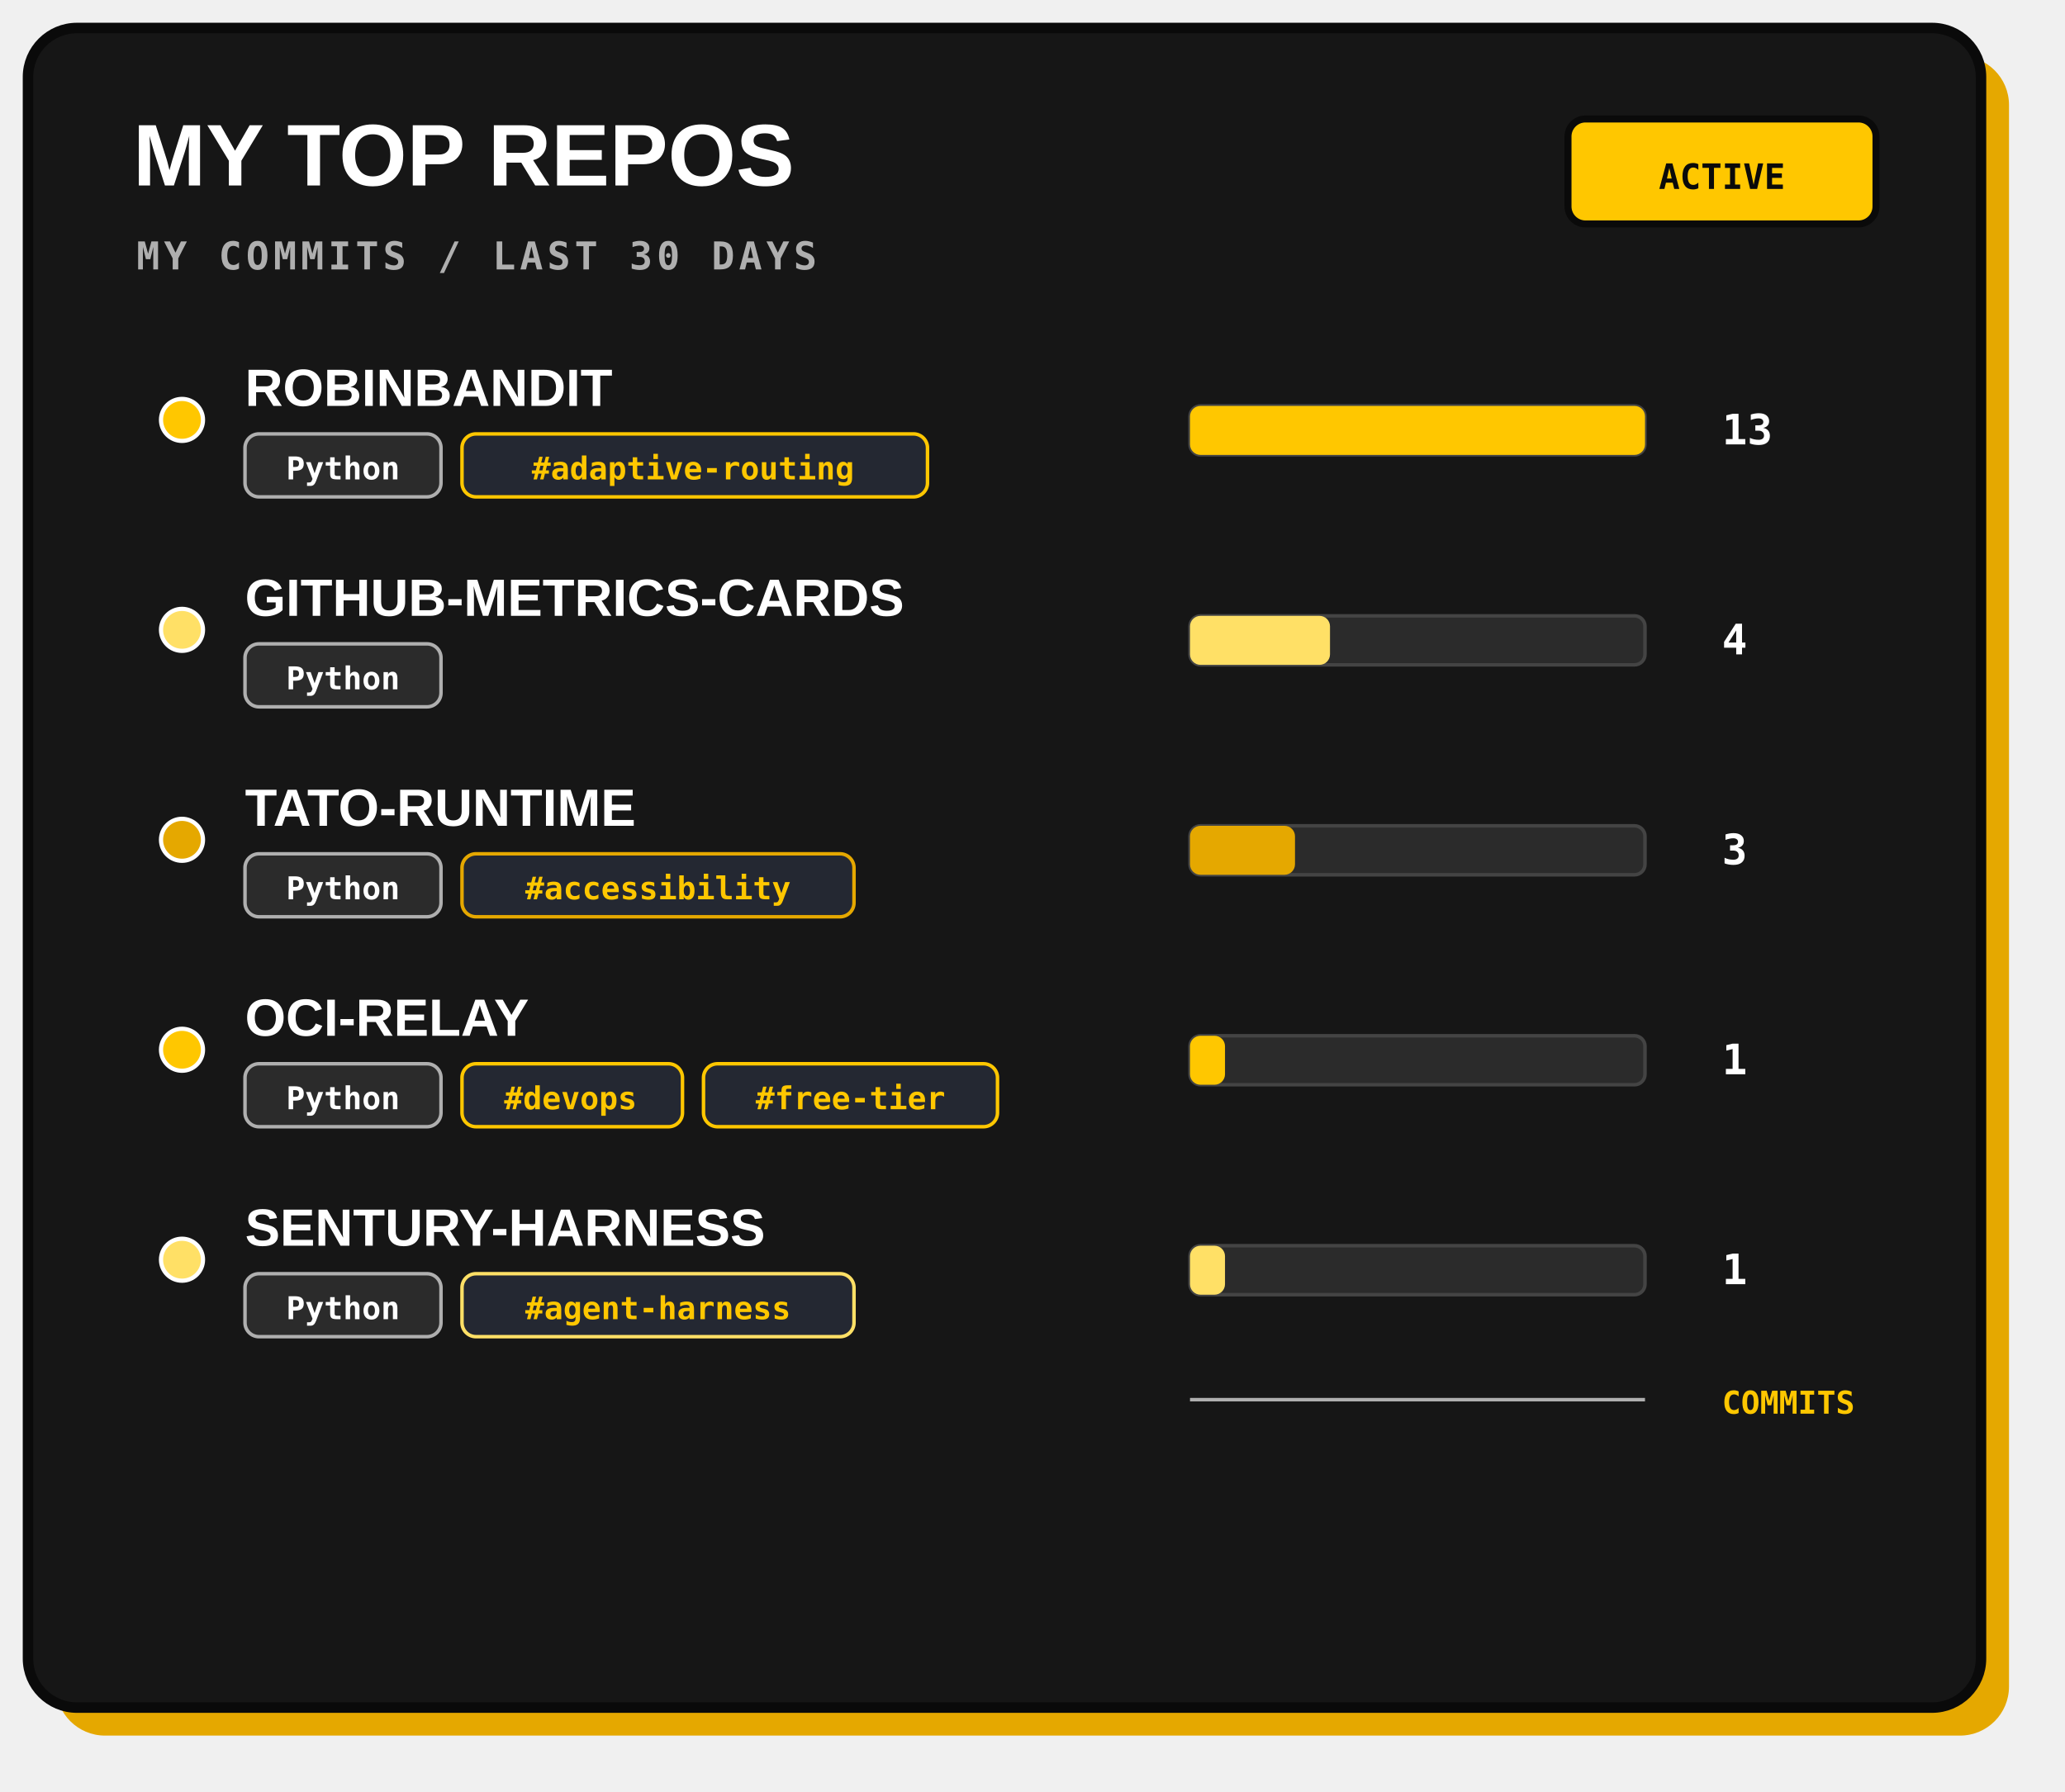
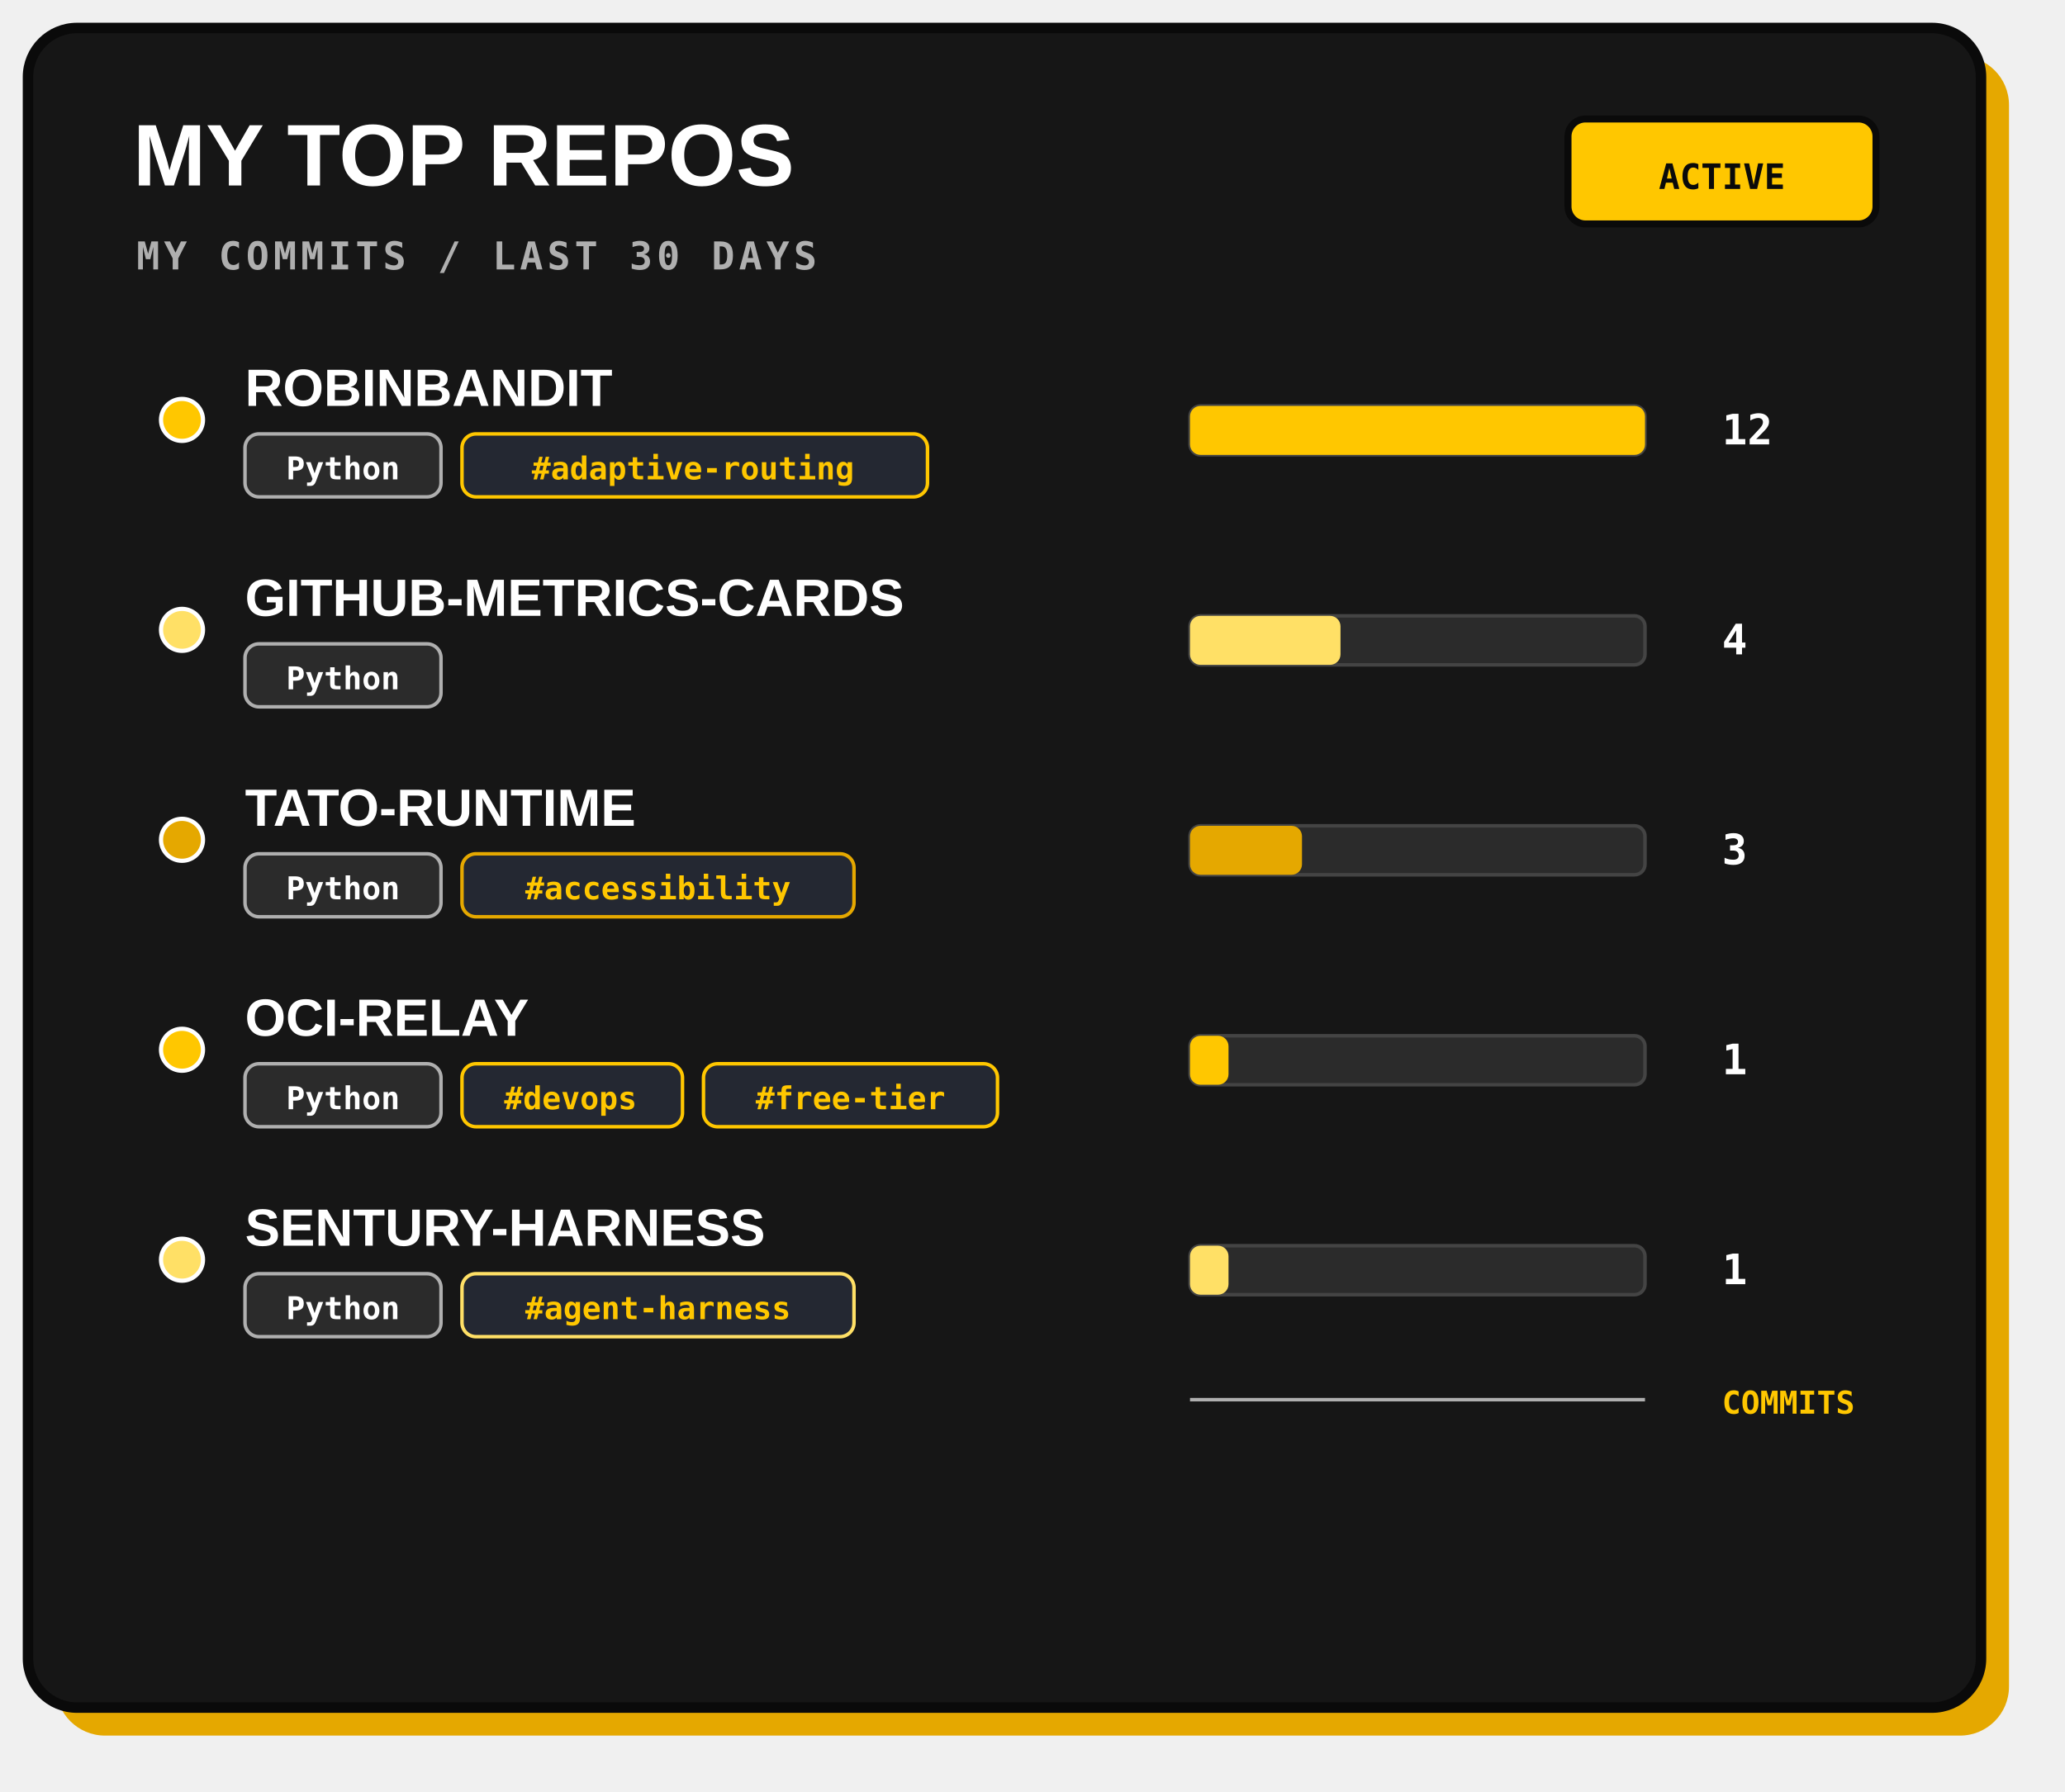
<svg xmlns="http://www.w3.org/2000/svg" width="590" height="512" viewBox="0 0 590 512" role="img">
  <rect x="16" y="16" width="558" height="480" rx="14" fill="#E5A800" />
  <rect x="8" y="8" width="558" height="480" rx="14" fill="#161616" stroke="#0A0A0A" stroke-width="3" />
  <text x="38" y="53" fill="#FFFFFF" font-family="Arial, sans-serif" font-size="25" font-weight="800">MY TOP REPOS</text>
  <text x="39" y="77" fill="#AFAFAF" font-family="monospace" font-size="11" font-weight="700" letter-spacing="1.2">MY COMMITS / LAST 30 DAYS</text>
  <rect x="448" y="34" width="88" height="30" rx="5" fill="#FFC700" stroke="#0A0A0A" stroke-width="2" />
  <text x="492" y="54" text-anchor="middle" fill="#0A0A0A" font-family="monospace" font-size="10" font-weight="700">ACTIVE</text>
  <g>
    <circle cx="52" cy="120" r="6" fill="#FFC700" stroke="#FFFFFF" stroke-width="1.2" />
    <text x="70" y="116" fill="#FFFFFF" font-family="Arial, sans-serif" font-size="15" font-weight="800">ROBINBANDIT</text>
    <rect x="70" y="124" width="56" height="18" rx="4" fill="#2B2B2B" stroke="#AFAFAF" stroke-width="1" />
    <text x="98" y="137" text-anchor="middle" fill="#FFFFFF" font-family="monospace" font-size="9" font-weight="700">Python</text>
    <rect x="132" y="124" width="133" height="18" rx="4" fill="#242832" stroke="#FFC700" stroke-width="1" />
    <text x="198" y="137" text-anchor="middle" fill="#FFC700" font-family="monospace" font-size="9" font-weight="700">#adaptive-routing</text>
    <rect x="340" y="116" width="130" height="14" rx="3" fill="#2B2B2B" stroke="#444" stroke-width="1" />
    <rect x="340" y="116" width="130" height="14" rx="3" fill="#FFC700" />
-     <text x="492" y="127" fill="#FFFFFF" font-family="monospace" font-size="12" font-weight="700">13</text>
+     <text x="492" y="127" fill="#FFFFFF" font-family="monospace" font-size="12" font-weight="700">12</text>
  </g>
  <g>
    <circle cx="52" cy="180" r="6" fill="#FFE066" stroke="#FFFFFF" stroke-width="1.2" />
    <text x="70" y="176" fill="#FFFFFF" font-family="Arial, sans-serif" font-size="15" font-weight="800">GITHUB-METRICS-CARDS</text>
    <rect x="70" y="184" width="56" height="18" rx="4" fill="#2B2B2B" stroke="#AFAFAF" stroke-width="1" />
    <text x="98" y="197" text-anchor="middle" fill="#FFFFFF" font-family="monospace" font-size="9" font-weight="700">Python</text>
    <rect x="340" y="176" width="130" height="14" rx="3" fill="#2B2B2B" stroke="#444" stroke-width="1" />
-     <rect x="340" y="176" width="40" height="14" rx="3" fill="#FFE066" />
+     <rect x="340" y="176" width="43" height="14" rx="3" fill="#FFE066" />
    <text x="492" y="187" fill="#FFFFFF" font-family="monospace" font-size="12" font-weight="700">4</text>
  </g>
  <g>
    <circle cx="52" cy="240" r="6" fill="#E5A800" stroke="#FFFFFF" stroke-width="1.2" />
    <text x="70" y="236" fill="#FFFFFF" font-family="Arial, sans-serif" font-size="15" font-weight="800">TATO-RUNTIME</text>
    <rect x="70" y="244" width="56" height="18" rx="4" fill="#2B2B2B" stroke="#AFAFAF" stroke-width="1" />
    <text x="98" y="257" text-anchor="middle" fill="#FFFFFF" font-family="monospace" font-size="9" font-weight="700">Python</text>
    <rect x="132" y="244" width="112" height="18" rx="4" fill="#242832" stroke="#E5A800" stroke-width="1" />
    <text x="188" y="257" text-anchor="middle" fill="#FFC700" font-family="monospace" font-size="9" font-weight="700">#accessibility</text>
    <rect x="340" y="236" width="130" height="14" rx="3" fill="#2B2B2B" stroke="#444" stroke-width="1" />
-     <rect x="340" y="236" width="30" height="14" rx="3" fill="#E5A800" />
+     <rect x="340" y="236" width="32" height="14" rx="3" fill="#E5A800" />
    <text x="492" y="247" fill="#FFFFFF" font-family="monospace" font-size="12" font-weight="700">3</text>
  </g>
  <g>
    <circle cx="52" cy="300" r="6" fill="#FFC700" stroke="#FFFFFF" stroke-width="1.2" />
    <text x="70" y="296" fill="#FFFFFF" font-family="Arial, sans-serif" font-size="15" font-weight="800">OCI-RELAY</text>
    <rect x="70" y="304" width="56" height="18" rx="4" fill="#2B2B2B" stroke="#AFAFAF" stroke-width="1" />
    <text x="98" y="317" text-anchor="middle" fill="#FFFFFF" font-family="monospace" font-size="9" font-weight="700">Python</text>
    <rect x="132" y="304" width="63" height="18" rx="4" fill="#242832" stroke="#FFC700" stroke-width="1" />
    <text x="163" y="317" text-anchor="middle" fill="#FFC700" font-family="monospace" font-size="9" font-weight="700">#devops</text>
    <rect x="201" y="304" width="84" height="18" rx="4" fill="#242832" stroke="#FFC700" stroke-width="1" />
    <text x="243" y="317" text-anchor="middle" fill="#FFC700" font-family="monospace" font-size="9" font-weight="700">#free-tier</text>
    <rect x="340" y="296" width="130" height="14" rx="3" fill="#2B2B2B" stroke="#444" stroke-width="1" />
-     <rect x="340" y="296" width="10" height="14" rx="3" fill="#FFC700" />
+     <rect x="340" y="296" width="11" height="14" rx="3" fill="#FFC700" />
    <text x="492" y="307" fill="#FFFFFF" font-family="monospace" font-size="12" font-weight="700">1</text>
  </g>
  <g>
    <circle cx="52" cy="360" r="6" fill="#FFE066" stroke="#FFFFFF" stroke-width="1.2" />
    <text x="70" y="356" fill="#FFFFFF" font-family="Arial, sans-serif" font-size="15" font-weight="800">SENTURY-HARNESS</text>
    <rect x="70" y="364" width="56" height="18" rx="4" fill="#2B2B2B" stroke="#AFAFAF" stroke-width="1" />
    <text x="98" y="377" text-anchor="middle" fill="#FFFFFF" font-family="monospace" font-size="9" font-weight="700">Python</text>
    <rect x="132" y="364" width="112" height="18" rx="4" fill="#242832" stroke="#FFE066" stroke-width="1" />
    <text x="188" y="377" text-anchor="middle" fill="#FFC700" font-family="monospace" font-size="9" font-weight="700">#agent-harness</text>
    <rect x="340" y="356" width="130" height="14" rx="3" fill="#2B2B2B" stroke="#444" stroke-width="1" />
-     <rect x="340" y="356" width="10" height="14" rx="3" fill="#FFE066" />
+     <rect x="340" y="356" width="11" height="14" rx="3" fill="#FFE066" />
    <text x="492" y="367" fill="#FFFFFF" font-family="monospace" font-size="12" font-weight="700">1</text>
  </g>
  <path d="M340 400 H470" stroke="#AFAFAF" stroke-width="1" />
  <text x="492" y="404" fill="#FFC700" font-family="monospace" font-size="9" font-weight="700">COMMITS</text>
  <text x="536" y="482" text-anchor="end" fill="#AFAFAF" font-family="monospace" font-size="10" />
</svg>
